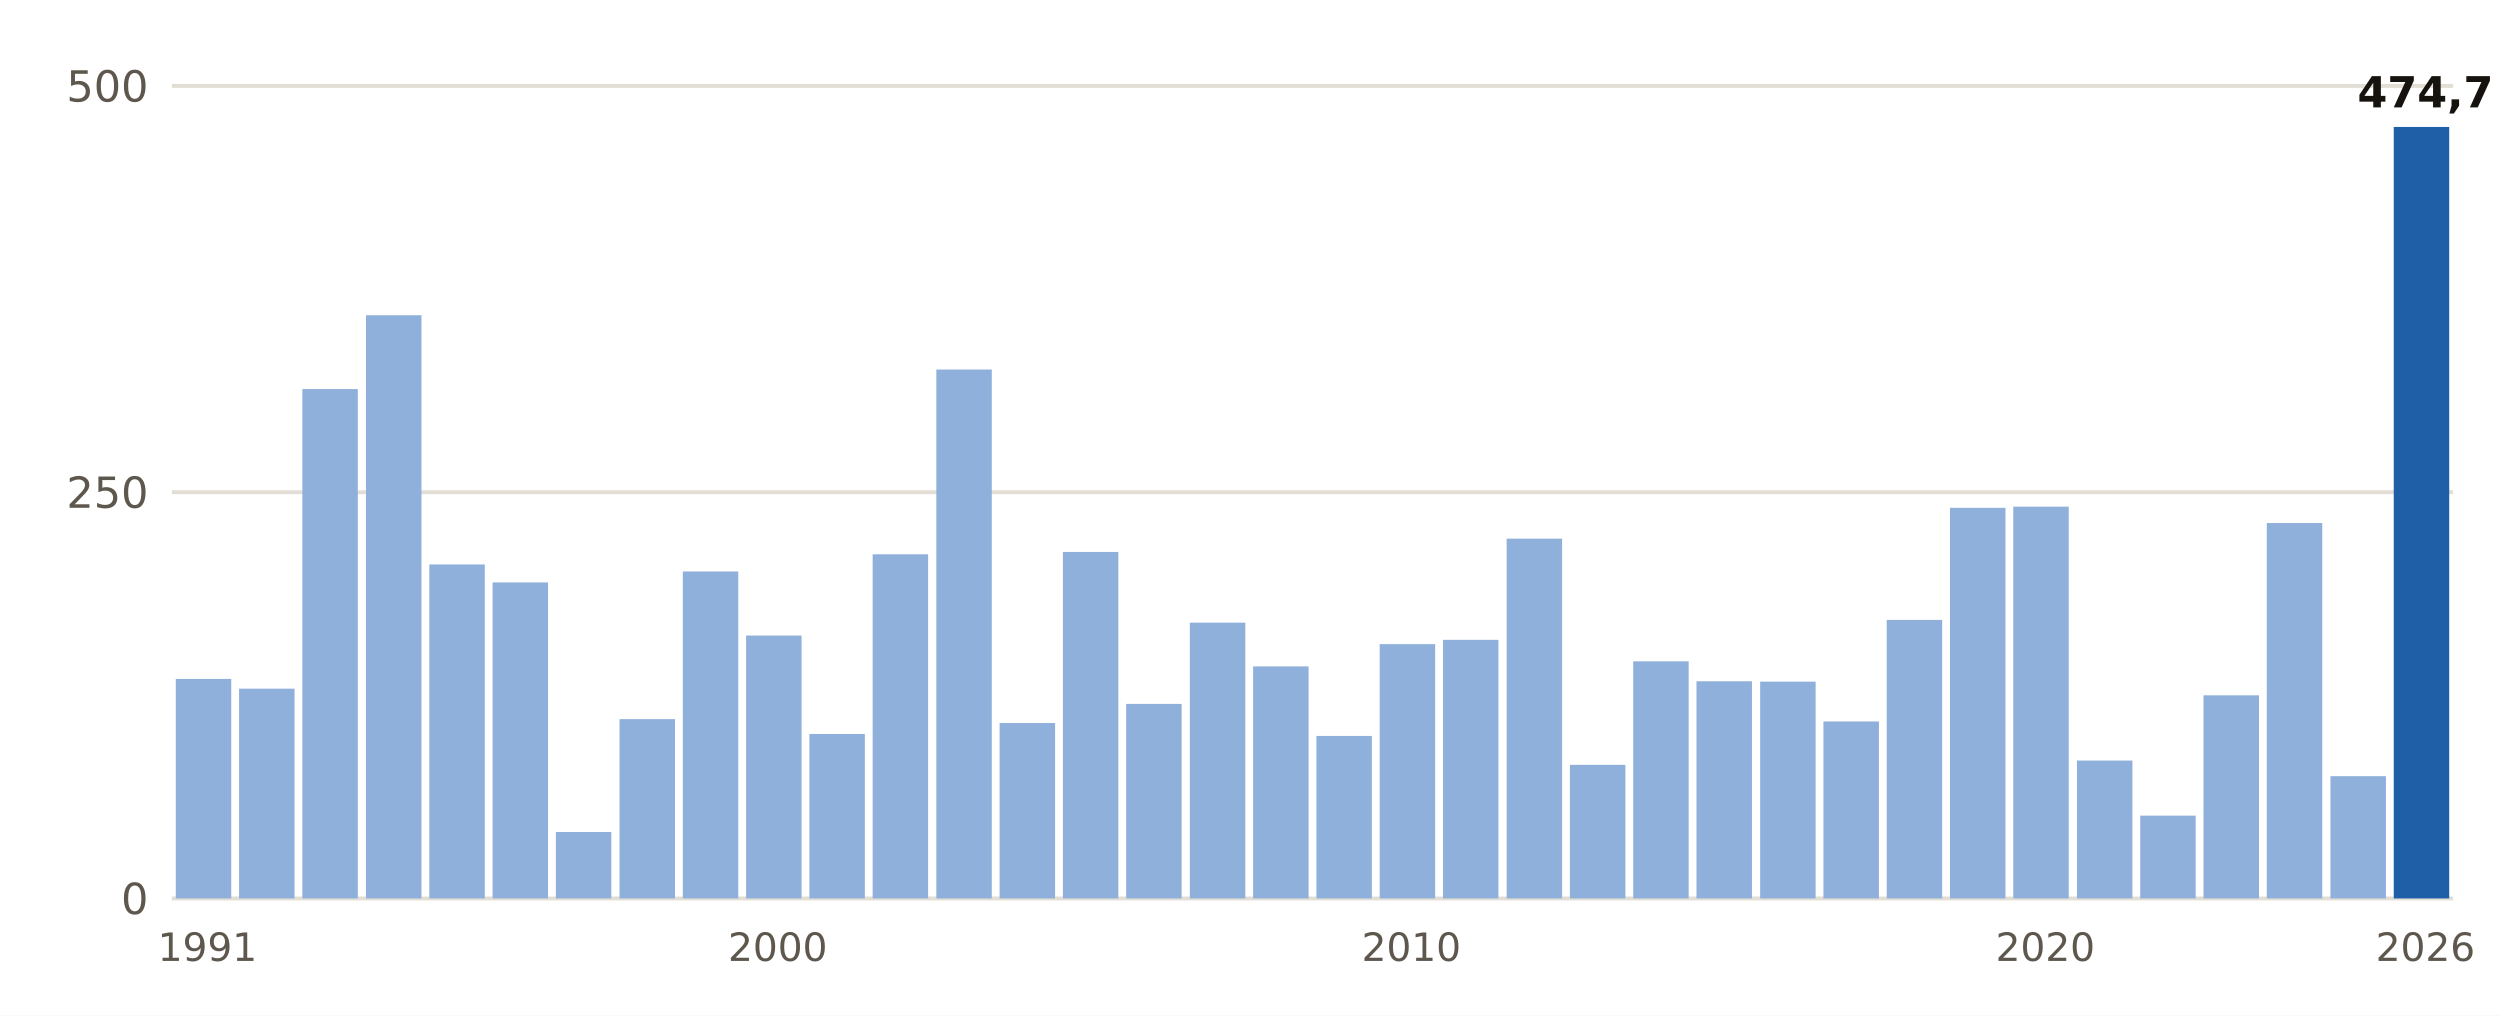
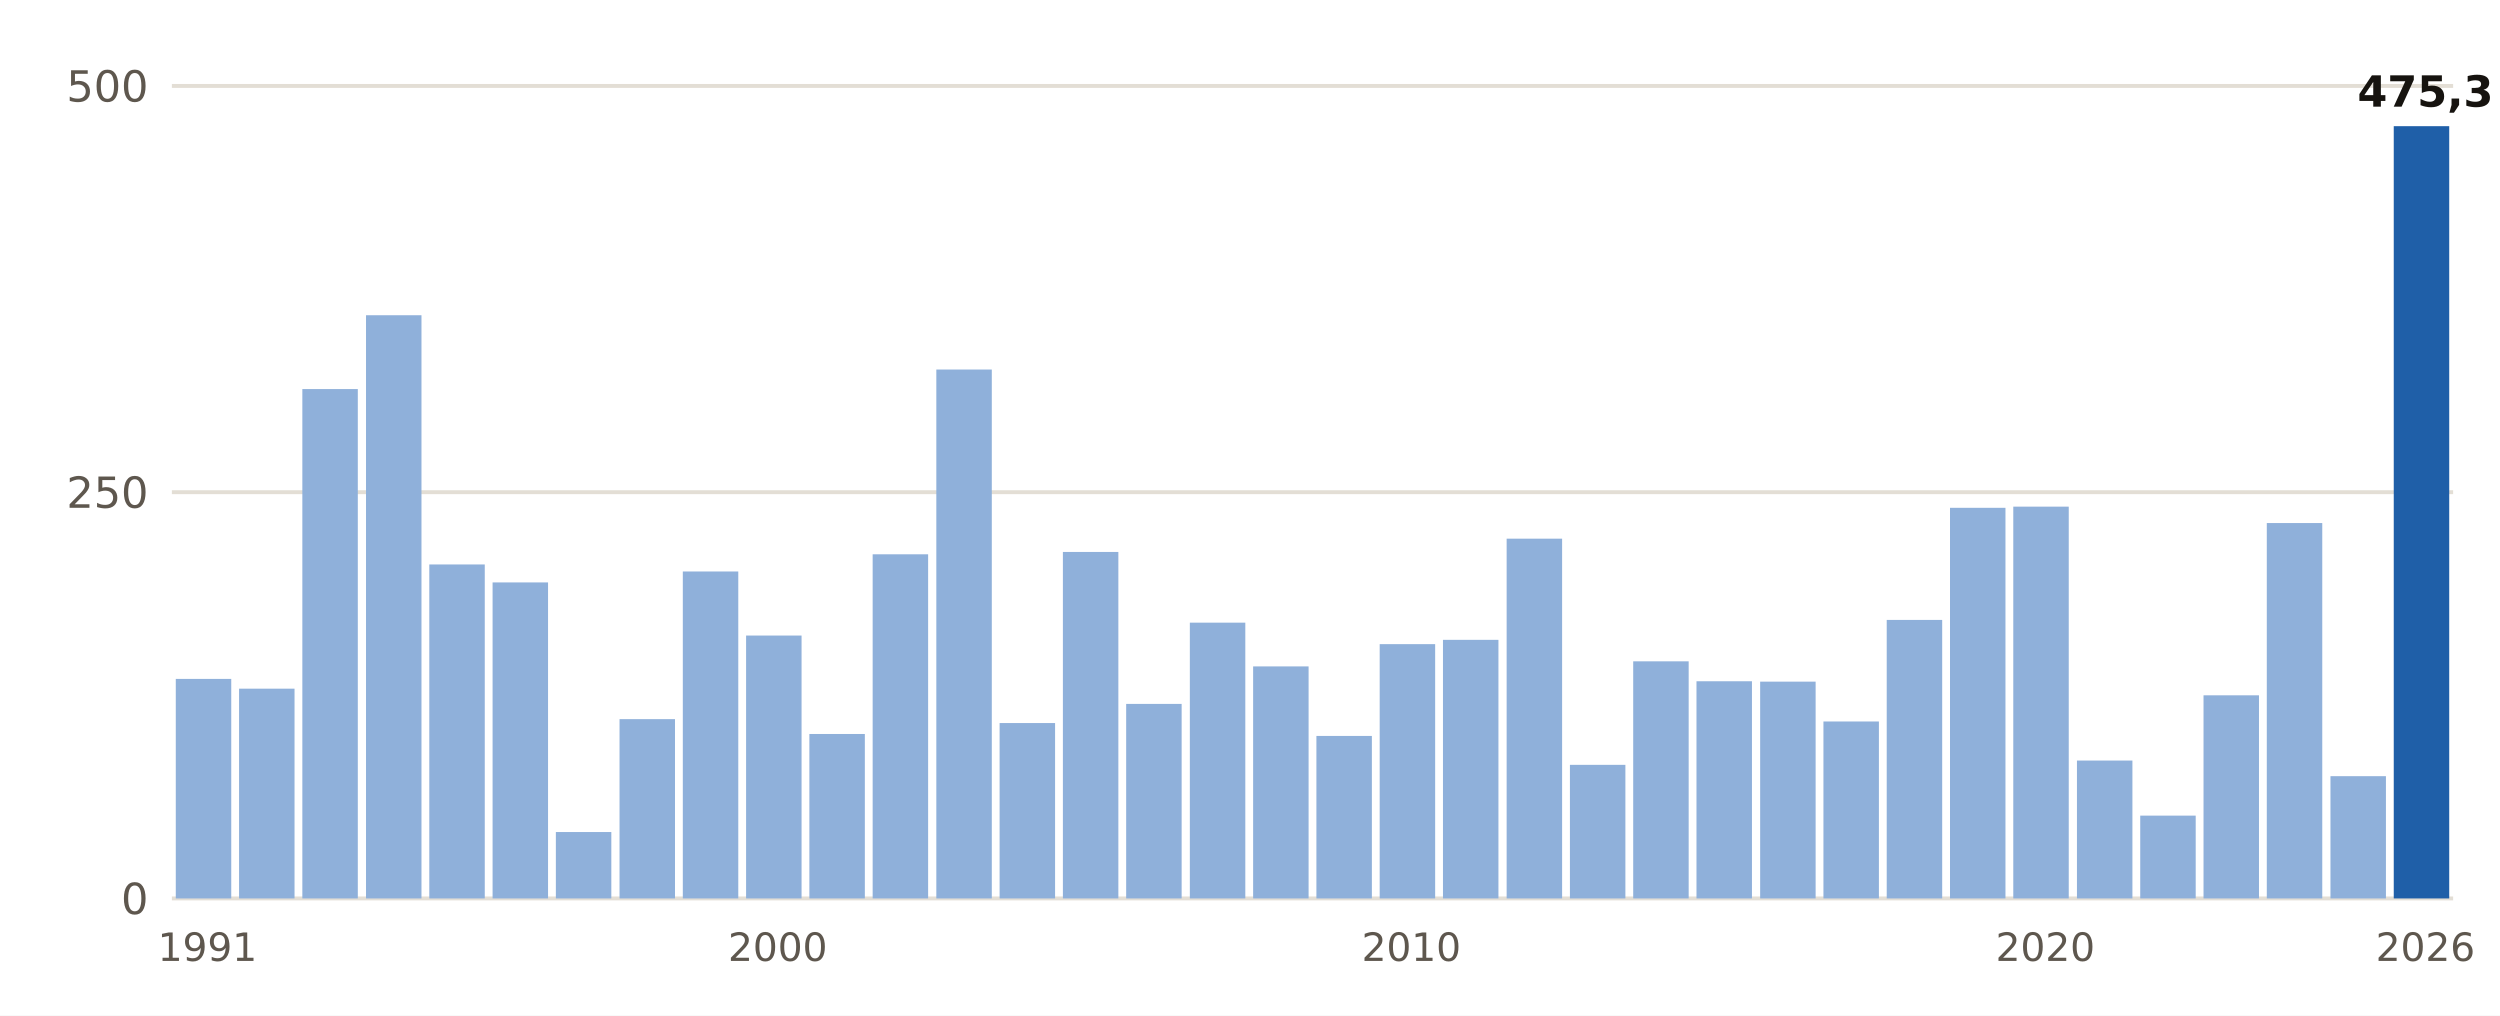
<svg xmlns="http://www.w3.org/2000/svg" viewBox="0 0 640 260" width="640" height="260" role="img" aria-label="Lluvia del 1 de septiembre al 3 de noviembre, otoño a otoño, en Barcelona Aeropuerto">
  <rect width="640" height="260" fill="#FFFFFF" />
  <line x1="44" x2="628" y1="230.0" y2="230.0" stroke="#E3DED5" stroke-width="1" />
  <text x="38.0" y="234.0" font-size="11" fill="#5E574E" text-anchor="end" font-weight="400" font-family="Public Sans, DejaVu Sans, Arial, sans-serif">0</text>
  <line x1="44" x2="628" y1="126.0" y2="126.0" stroke="#E3DED5" stroke-width="1" />
  <text x="38.0" y="130.0" font-size="11" fill="#5E574E" text-anchor="end" font-weight="400" font-family="Public Sans, DejaVu Sans, Arial, sans-serif">250</text>
  <line x1="44" x2="628" y1="22.0" y2="22.0" stroke="#E3DED5" stroke-width="1" />
  <text x="38.0" y="26.0" font-size="11" fill="#5E574E" text-anchor="end" font-weight="400" font-family="Public Sans, DejaVu Sans, Arial, sans-serif">500</text>
  <rect x="45.0" y="173.8" width="14.2" height="56.2" fill="#8FB0DA" />
  <text x="53.1" y="246.0" font-size="10" fill="#5E574E" text-anchor="middle" font-weight="400" font-family="Public Sans, DejaVu Sans, Arial, sans-serif">1991</text>
  <rect x="61.2" y="176.3" width="14.2" height="53.7" fill="#8FB0DA" />
  <rect x="77.4" y="99.6" width="14.2" height="130.4" fill="#8FB0DA" />
  <rect x="93.7" y="80.7" width="14.2" height="149.3" fill="#8FB0DA" />
  <rect x="109.9" y="144.5" width="14.2" height="85.5" fill="#8FB0DA" />
  <rect x="126.1" y="149.1" width="14.2" height="80.9" fill="#8FB0DA" />
  <rect x="142.3" y="213.0" width="14.2" height="17.0" fill="#8FB0DA" />
  <rect x="158.6" y="184.1" width="14.2" height="45.9" fill="#8FB0DA" />
  <rect x="174.8" y="146.3" width="14.2" height="83.7" fill="#8FB0DA" />
  <rect x="191.0" y="162.7" width="14.2" height="67.3" fill="#8FB0DA" />
  <text x="199.1" y="246.0" font-size="10" fill="#5E574E" text-anchor="middle" font-weight="400" font-family="Public Sans, DejaVu Sans, Arial, sans-serif">2000</text>
  <rect x="207.2" y="187.9" width="14.2" height="42.1" fill="#8FB0DA" />
  <rect x="223.4" y="141.9" width="14.2" height="88.1" fill="#8FB0DA" />
  <rect x="239.7" y="94.6" width="14.2" height="135.4" fill="#8FB0DA" />
  <rect x="255.9" y="185.1" width="14.2" height="44.9" fill="#8FB0DA" />
  <rect x="272.1" y="141.3" width="14.2" height="88.7" fill="#8FB0DA" />
  <rect x="288.3" y="180.2" width="14.2" height="49.8" fill="#8FB0DA" />
  <rect x="304.6" y="159.4" width="14.2" height="70.6" fill="#8FB0DA" />
  <rect x="320.8" y="170.6" width="14.2" height="59.4" fill="#8FB0DA" />
  <rect x="337.0" y="188.4" width="14.2" height="41.6" fill="#8FB0DA" />
  <rect x="353.2" y="164.9" width="14.2" height="65.1" fill="#8FB0DA" />
  <text x="361.3" y="246.0" font-size="10" fill="#5E574E" text-anchor="middle" font-weight="400" font-family="Public Sans, DejaVu Sans, Arial, sans-serif">2010</text>
  <rect x="369.4" y="163.8" width="14.2" height="66.2" fill="#8FB0DA" />
  <rect x="385.7" y="137.9" width="14.2" height="92.1" fill="#8FB0DA" />
  <rect x="401.9" y="195.8" width="14.2" height="34.2" fill="#8FB0DA" />
  <rect x="418.1" y="169.3" width="14.2" height="60.7" fill="#8FB0DA" />
  <rect x="434.3" y="174.4" width="14.2" height="55.6" fill="#8FB0DA" />
  <rect x="450.6" y="174.5" width="14.2" height="55.5" fill="#8FB0DA" />
  <rect x="466.8" y="184.7" width="14.2" height="45.3" fill="#8FB0DA" />
  <rect x="483.0" y="158.7" width="14.2" height="71.3" fill="#8FB0DA" />
  <rect x="499.2" y="130.0" width="14.2" height="100.0" fill="#8FB0DA" />
  <rect x="515.4" y="129.7" width="14.2" height="100.3" fill="#8FB0DA" />
  <text x="523.6" y="246.0" font-size="10" fill="#5E574E" text-anchor="middle" font-weight="400" font-family="Public Sans, DejaVu Sans, Arial, sans-serif">2020</text>
  <rect x="531.7" y="194.7" width="14.2" height="35.3" fill="#8FB0DA" />
  <rect x="547.9" y="208.8" width="14.2" height="21.2" fill="#8FB0DA" />
  <rect x="564.1" y="178.0" width="14.2" height="52.0" fill="#8FB0DA" />
  <rect x="580.3" y="133.9" width="14.2" height="96.1" fill="#8FB0DA" />
  <rect x="596.6" y="198.7" width="14.2" height="31.3" fill="#8FB0DA" />
-   <rect x="612.8" y="32.5" width="14.2" height="197.5" fill="#1F5FA8" />
-   <text x="620.9" y="27.5" font-size="11" fill="#16130F" text-anchor="middle" font-weight="700" font-family="Public Sans, DejaVu Sans, Arial, sans-serif">474,7</text>
+   <rect x="612.8" y="32.3" width="14.2" height="197.7" fill="#1F5FA8" />
+   <text x="620.9" y="27.3" font-size="11" fill="#16130F" text-anchor="middle" font-weight="700" font-family="Public Sans, DejaVu Sans, Arial, sans-serif">475,3</text>
  <text x="620.9" y="246.0" font-size="10" fill="#5E574E" text-anchor="middle" font-weight="400" font-family="Public Sans, DejaVu Sans, Arial, sans-serif">2026</text>
</svg>
